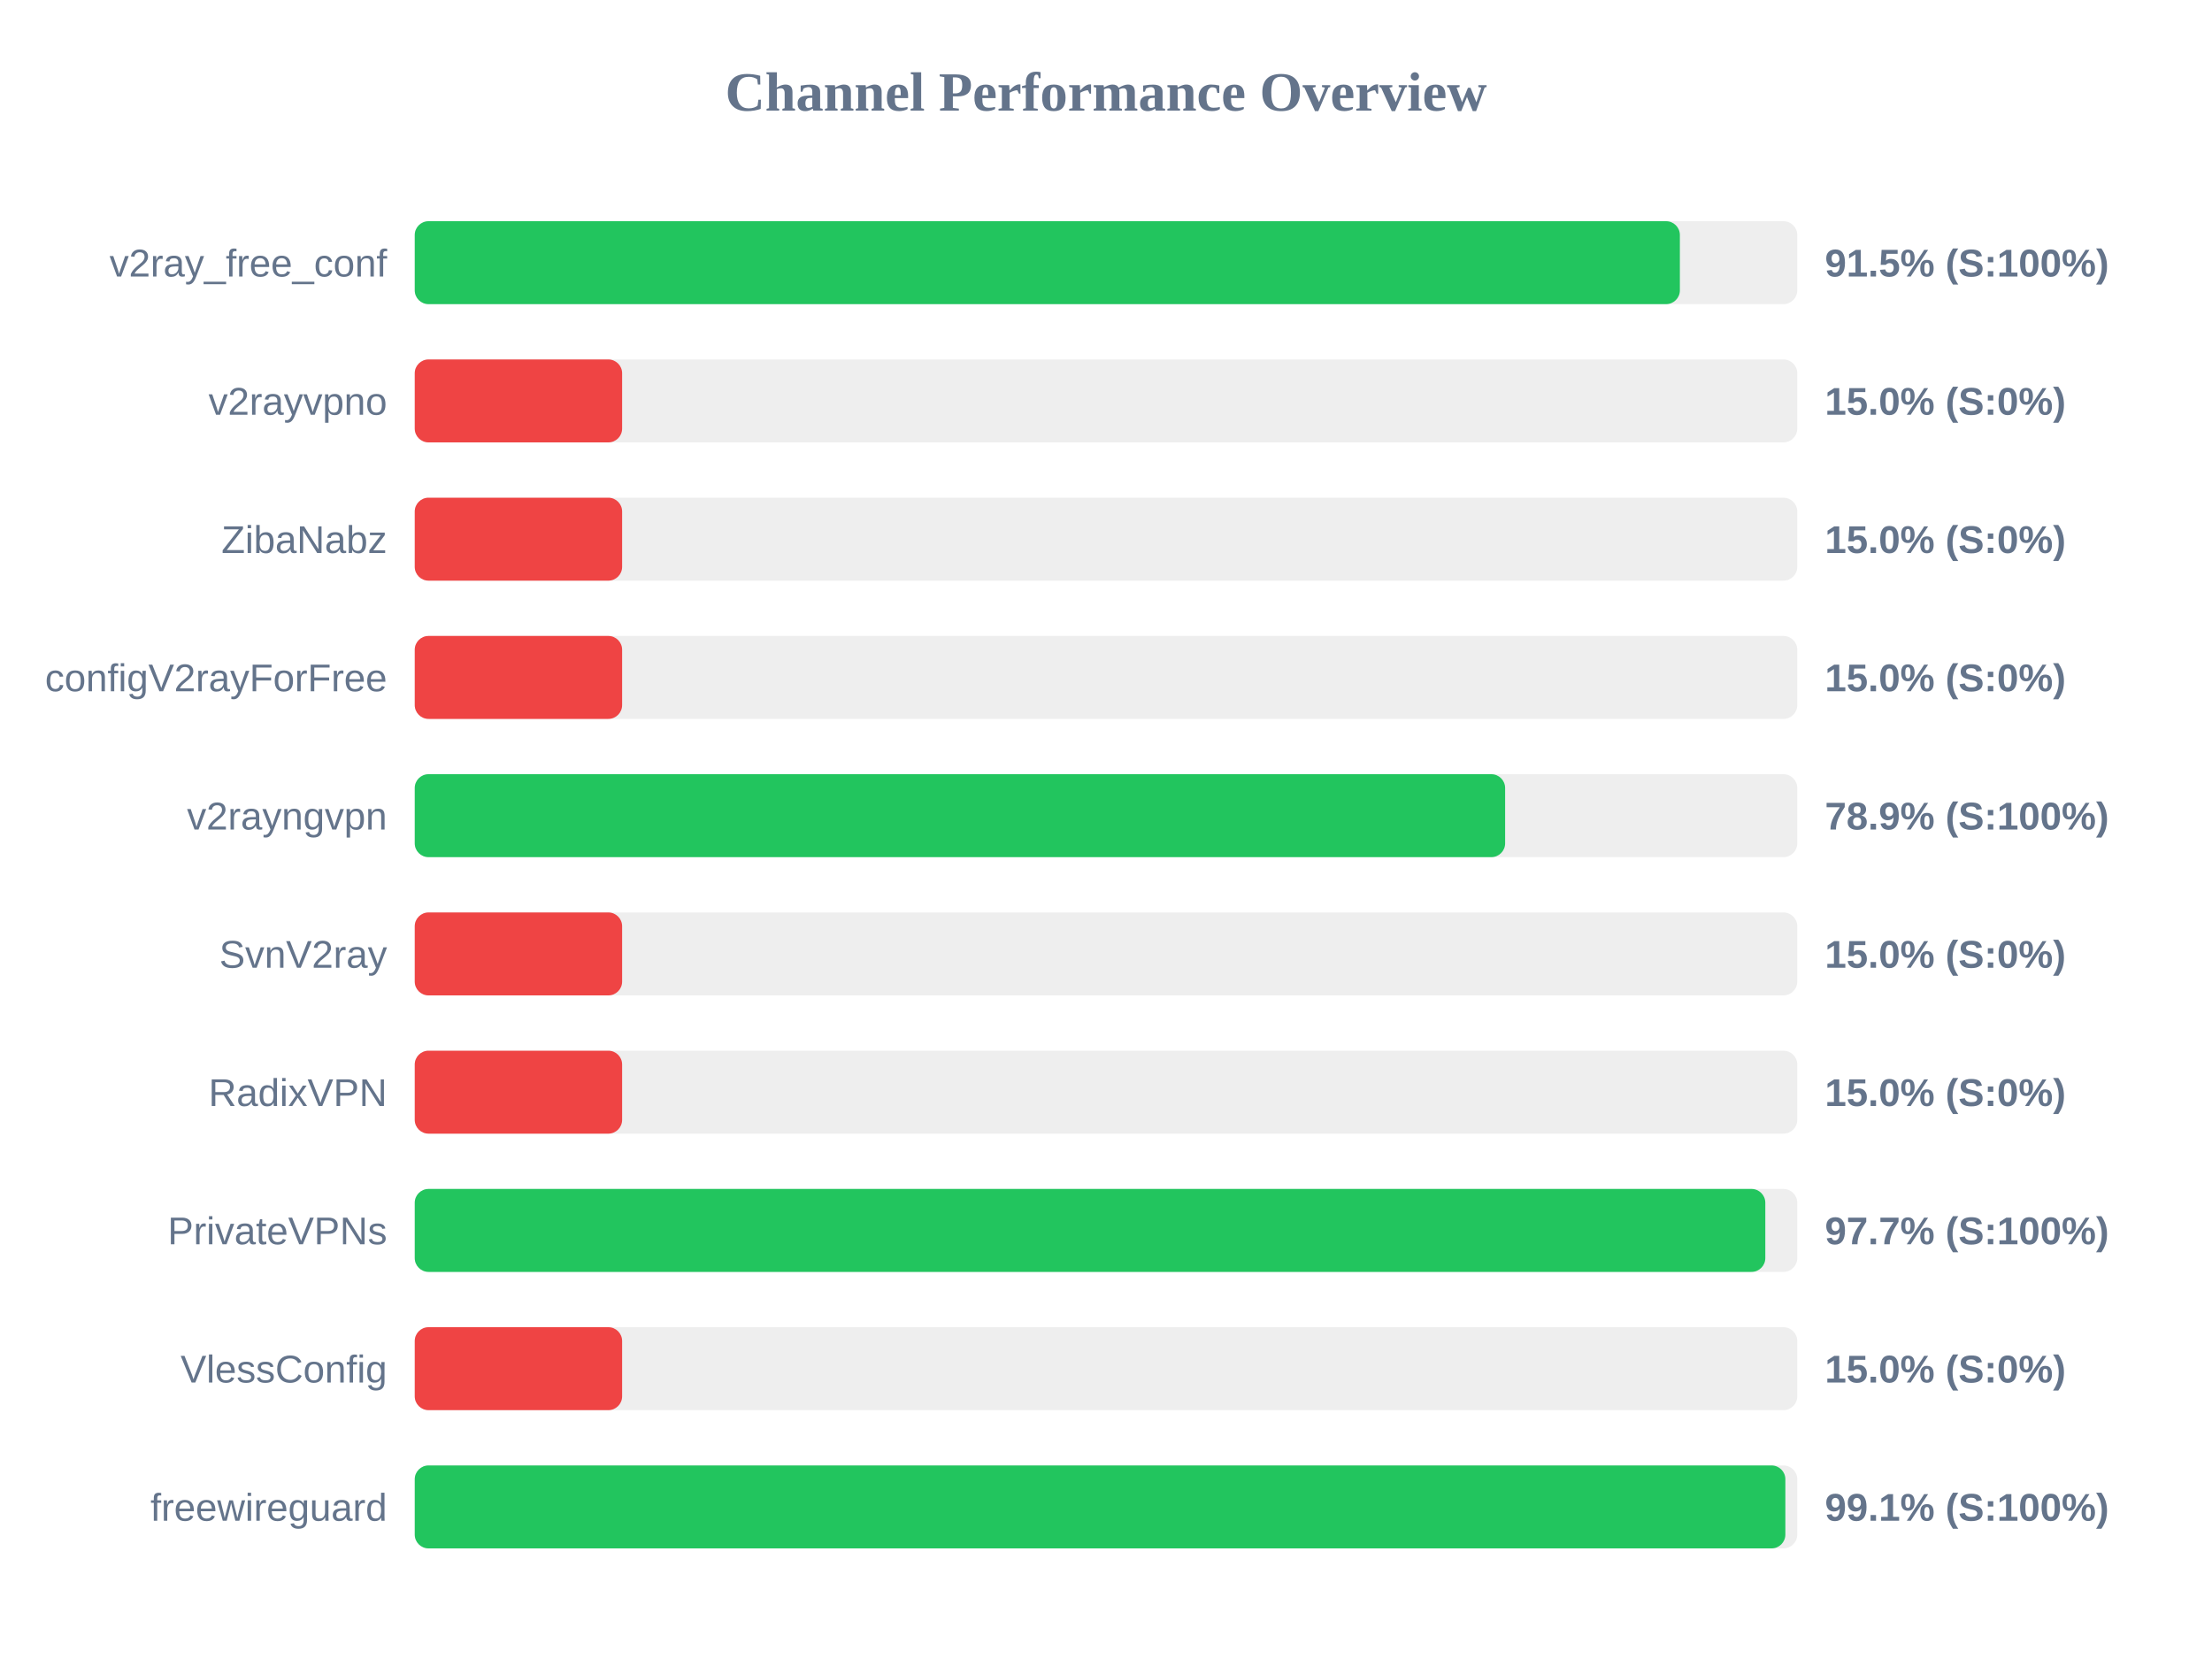
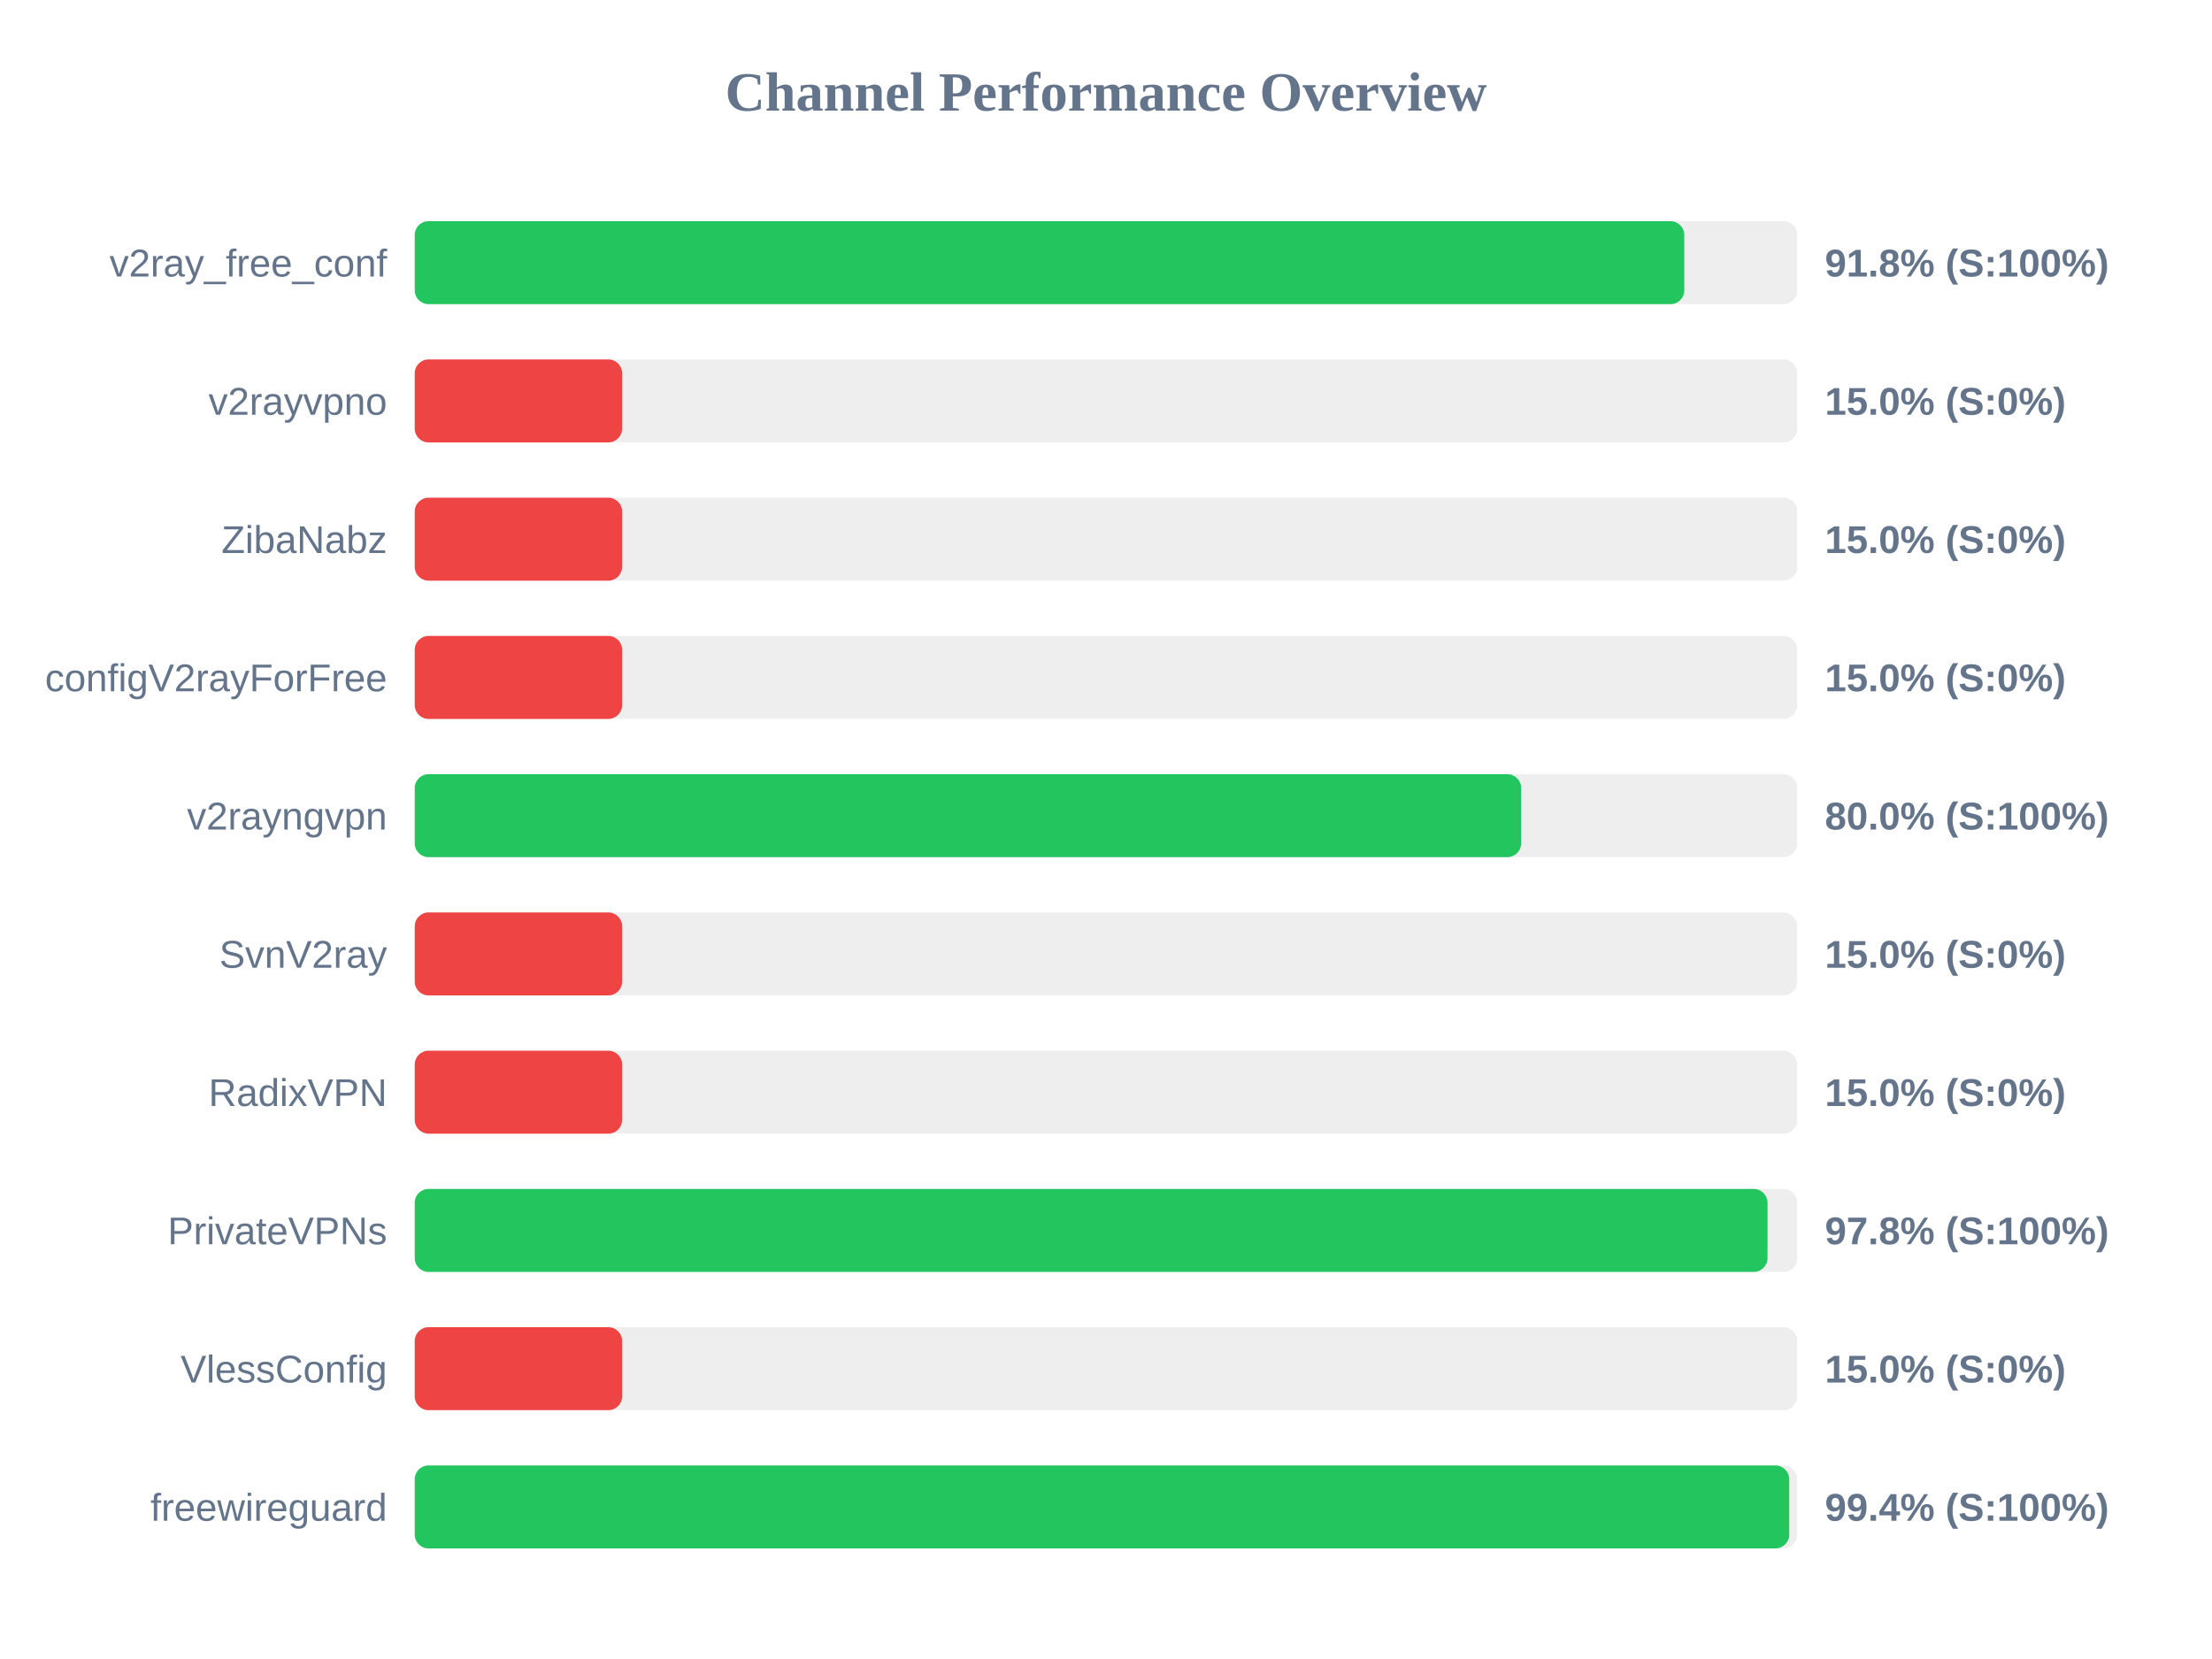
<svg xmlns="http://www.w3.org/2000/svg" width="800" height="600" version="1.1">
  <style>
        .row { font: 14px Arial; fill: #64748b; }
        .score { font: bold 14px Arial; fill: #64748b; }
    </style>
  <text x="400" y="40" text-anchor="middle" font-size="20px" font-weight="bold" fill="#64748b">Channel Performance Overview</text>
  <rect x="150" y="80" width="500" height="30" fill="#eee" rx="5" />
-   <rect x="150" y="80" width="457.55" height="30" fill="#22c55e" rx="5" />
+   <rect x="150" y="80" width="459.15" height="30" fill="#22c55e" rx="5" />
  <text x="140" y="100" text-anchor="end" class="row">v2ray_free_conf</text>
-   <text x="660" y="100" text-anchor="start" class="score">91.5% (S:100%)</text>
+   <text x="660" y="100" text-anchor="start" class="score">91.8% (S:100%)</text>
  <rect x="150" y="130" width="500" height="30" fill="#eee" rx="5" />
  <rect x="150" y="130" width="75.0" height="30" fill="#ef4444" rx="5" />
  <text x="140" y="150" text-anchor="end" class="row">v2rayvpno</text>
  <text x="660" y="150" text-anchor="start" class="score">15.0% (S:0%)</text>
  <rect x="150" y="180" width="500" height="30" fill="#eee" rx="5" />
  <rect x="150" y="180" width="75.0" height="30" fill="#ef4444" rx="5" />
  <text x="140" y="200" text-anchor="end" class="row">ZibaNabz</text>
  <text x="660" y="200" text-anchor="start" class="score">15.0% (S:0%)</text>
  <rect x="150" y="230" width="500" height="30" fill="#eee" rx="5" />
  <rect x="150" y="230" width="75.0" height="30" fill="#ef4444" rx="5" />
  <text x="140" y="250" text-anchor="end" class="row">configV2rayForFree</text>
  <text x="660" y="250" text-anchor="start" class="score">15.0% (S:0%)</text>
  <rect x="150" y="280" width="500" height="30" fill="#eee" rx="5" />
-   <rect x="150" y="280" width="394.35" height="30" fill="#22c55e" rx="5" />
+   <rect x="150" y="280" width="400.15" height="30" fill="#22c55e" rx="5" />
  <text x="140" y="300" text-anchor="end" class="row">v2rayngvpn</text>
-   <text x="660" y="300" text-anchor="start" class="score">78.9% (S:100%)</text>
+   <text x="660" y="300" text-anchor="start" class="score">80.0% (S:100%)</text>
  <rect x="150" y="330" width="500" height="30" fill="#eee" rx="5" />
  <rect x="150" y="330" width="75.0" height="30" fill="#ef4444" rx="5" />
  <text x="140" y="350" text-anchor="end" class="row">SvnV2ray</text>
  <text x="660" y="350" text-anchor="start" class="score">15.0% (S:0%)</text>
  <rect x="150" y="380" width="500" height="30" fill="#eee" rx="5" />
  <rect x="150" y="380" width="75.0" height="30" fill="#ef4444" rx="5" />
  <text x="140" y="400" text-anchor="end" class="row">RadixVPN</text>
  <text x="660" y="400" text-anchor="start" class="score">15.0% (S:0%)</text>
  <rect x="150" y="430" width="500" height="30" fill="#eee" rx="5" />
-   <rect x="150" y="430" width="488.45" height="30" fill="#22c55e" rx="5" />
+   <rect x="150" y="430" width="489.25" height="30" fill="#22c55e" rx="5" />
  <text x="140" y="450" text-anchor="end" class="row">PrivateVPNs</text>
-   <text x="660" y="450" text-anchor="start" class="score">97.7% (S:100%)</text>
+   <text x="660" y="450" text-anchor="start" class="score">97.8% (S:100%)</text>
  <rect x="150" y="480" width="500" height="30" fill="#eee" rx="5" />
  <rect x="150" y="480" width="75.0" height="30" fill="#ef4444" rx="5" />
  <text x="140" y="500" text-anchor="end" class="row">VlessConfig</text>
  <text x="660" y="500" text-anchor="start" class="score">15.0% (S:0%)</text>
  <rect x="150" y="530" width="500" height="30" fill="#eee" rx="5" />
-   <rect x="150" y="530" width="495.7" height="30" fill="#22c55e" rx="5" />
+   <rect x="150" y="530" width="497.1" height="30" fill="#22c55e" rx="5" />
  <text x="140" y="550" text-anchor="end" class="row">freewireguard</text>
-   <text x="660" y="550" text-anchor="start" class="score">99.1% (S:100%)</text>
+   <text x="660" y="550" text-anchor="start" class="score">99.4% (S:100%)</text>
</svg>
